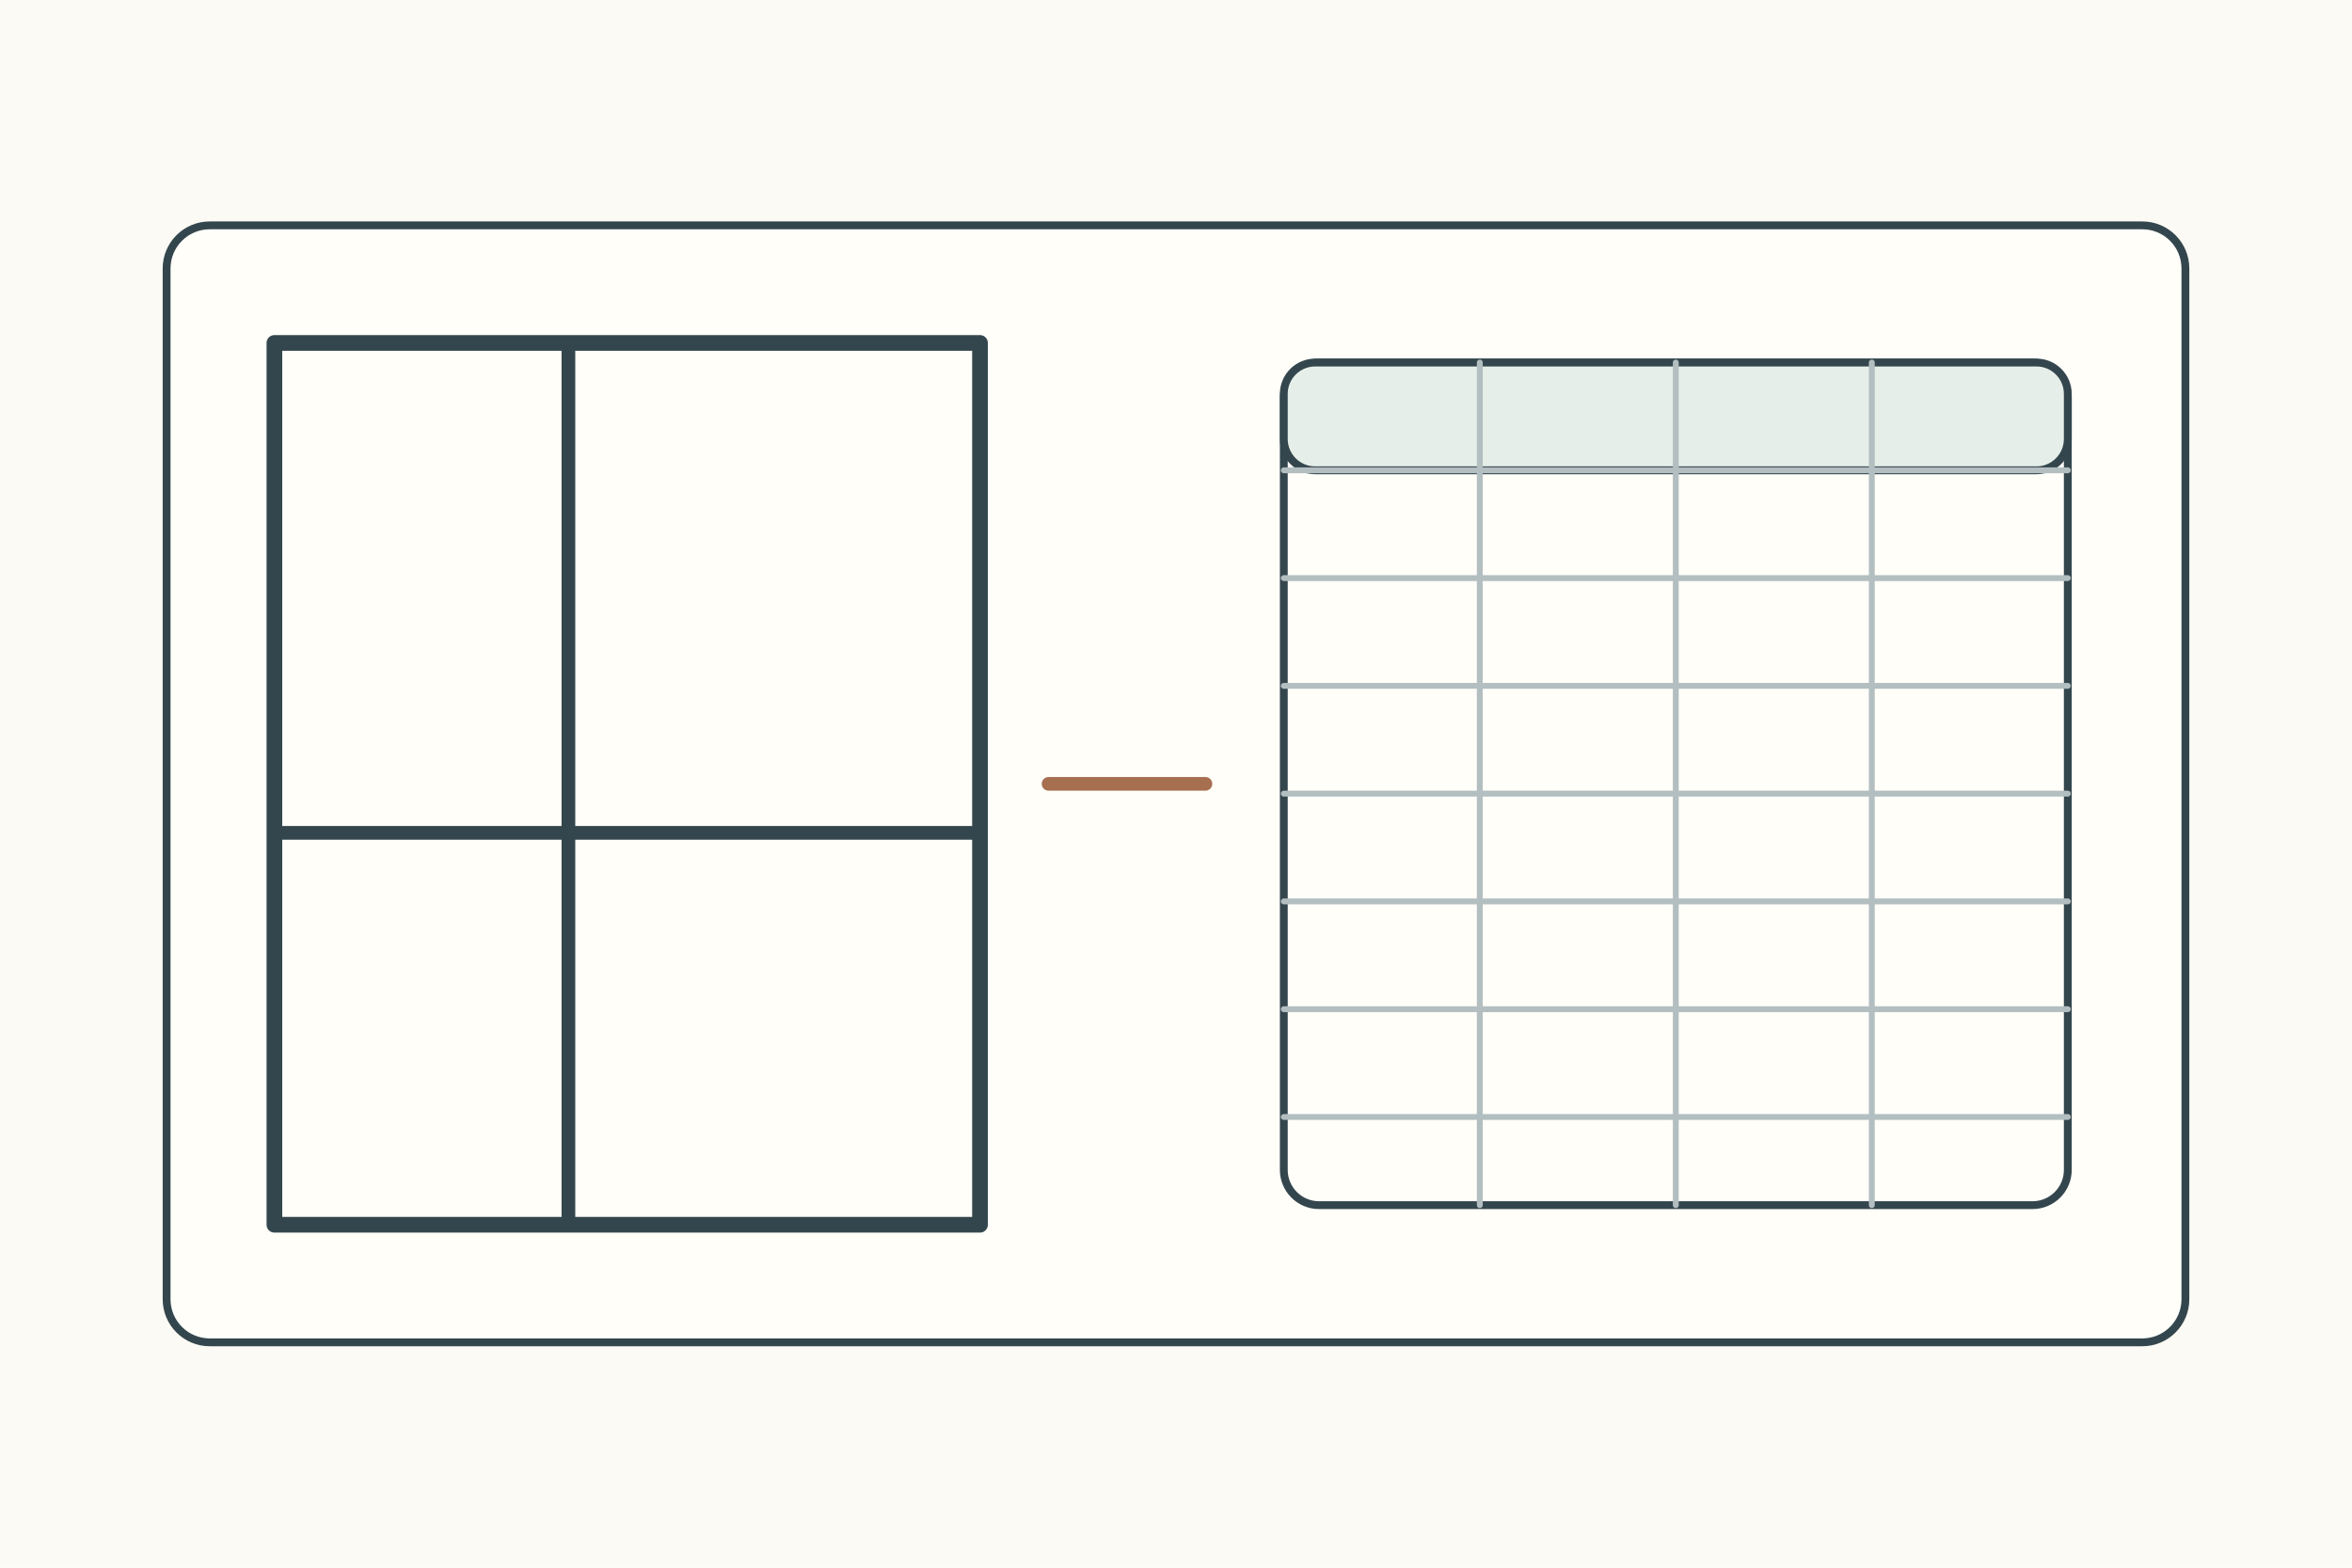
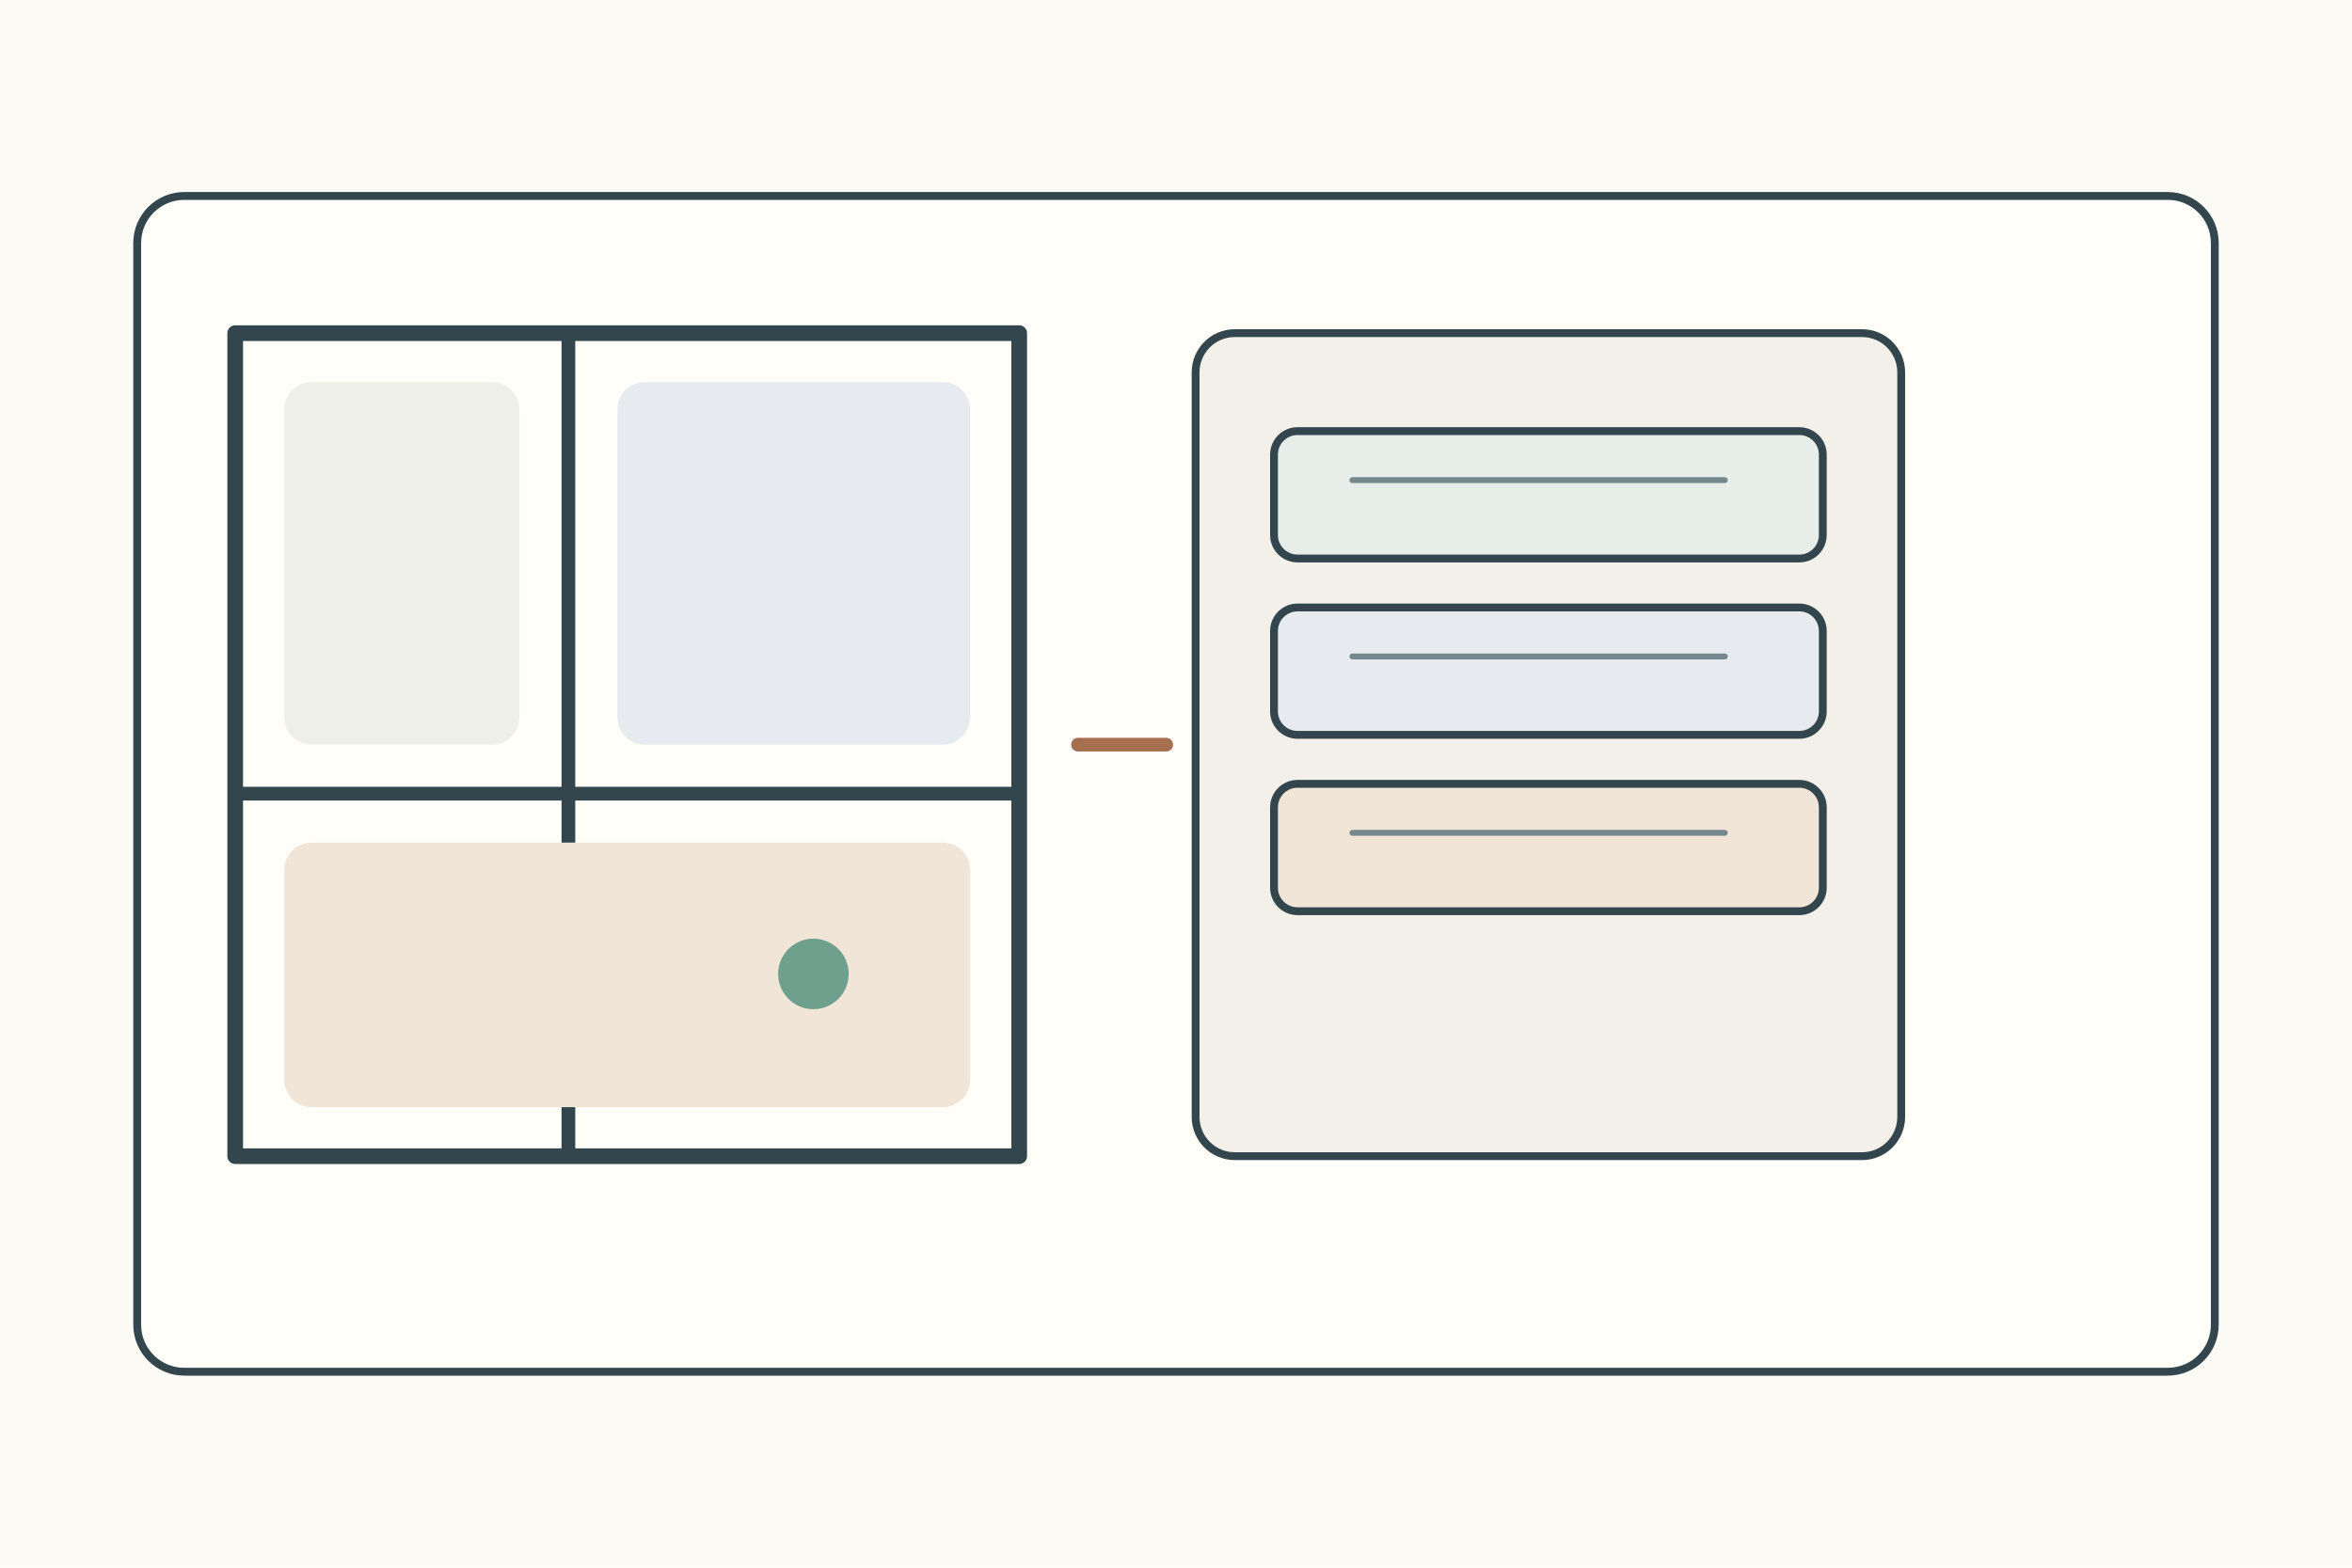
<svg xmlns="http://www.w3.org/2000/svg" width="1200" height="800">
  <rect width="1200" height="800" fill="#fbfaf4" />
  <g stroke="#34464d" stroke-width="4" fill="none" stroke-linecap="round" stroke-linejoin="round">
-     <g transform="translate(85 115)">
-       <rect width="1030" height="570" rx="22" fill="#fffef9" />
-       <rect x="55" y="60" width="360" height="450" fill="#fffef9" stroke-width="8" />
-       <path d="M205 60v450M55 310h360" stroke-width="7" />
-       <path d="M450 285h80" stroke="#a66f50" stroke-width="7" />
-       <rect x="570" y="70" width="400" height="430" rx="18" fill="#fffef9" />
-       <rect x="570" y="70" width="400" height="55" rx="16" fill="#e5eee8" />
-       <path d="M670 70v430M770 70v430M870 70v430M570 125h400M570 180h400M570 235h400M570 290h400M570 345h400M570 400h400M570 455h400" stroke="#b3bec1" stroke-width="3" />
+     <rect x="70" y="100" width="1060" height="600" rx="24" fill="#fffef9" />
+     <g transform="translate(120 170)">
+       <rect width="400" height="420" fill="#fffef9" stroke-width="8" />
+       <path d="M170 0v420M0 235h400" stroke-width="7" />
+       <rect x="25" y="25" width="120" height="185" rx="14" fill="#eef0e8" stroke="none" />
+       <rect x="195" y="25" width="180" height="185" rx="14" fill="#e7ebef" stroke="none" />
+       <rect x="25" y="260" width="350" height="135" rx="14" fill="#f0e5d7" stroke="none" />
+       <circle cx="295" cy="327" r="18" fill="#6f9f8d" stroke="none" />
    </g>
+     <path d="M550 380h45" stroke="#a66f50" stroke-width="7" />
+     <rect x="610" y="170" width="360" height="420" rx="20" fill="#f3f0e9" />
+     <rect x="650" y="220" width="280" height="65" rx="12" fill="#e7eee9" />
+     <rect x="650" y="310" width="280" height="65" rx="12" fill="#e7ebef" />
+     <rect x="650" y="400" width="280" height="65" rx="12" fill="#f0e5d7" />
+     <path d="M690 245h190M690 335h190M690 425h190" stroke="#75888d" stroke-width="3" />
  </g>
</svg>
